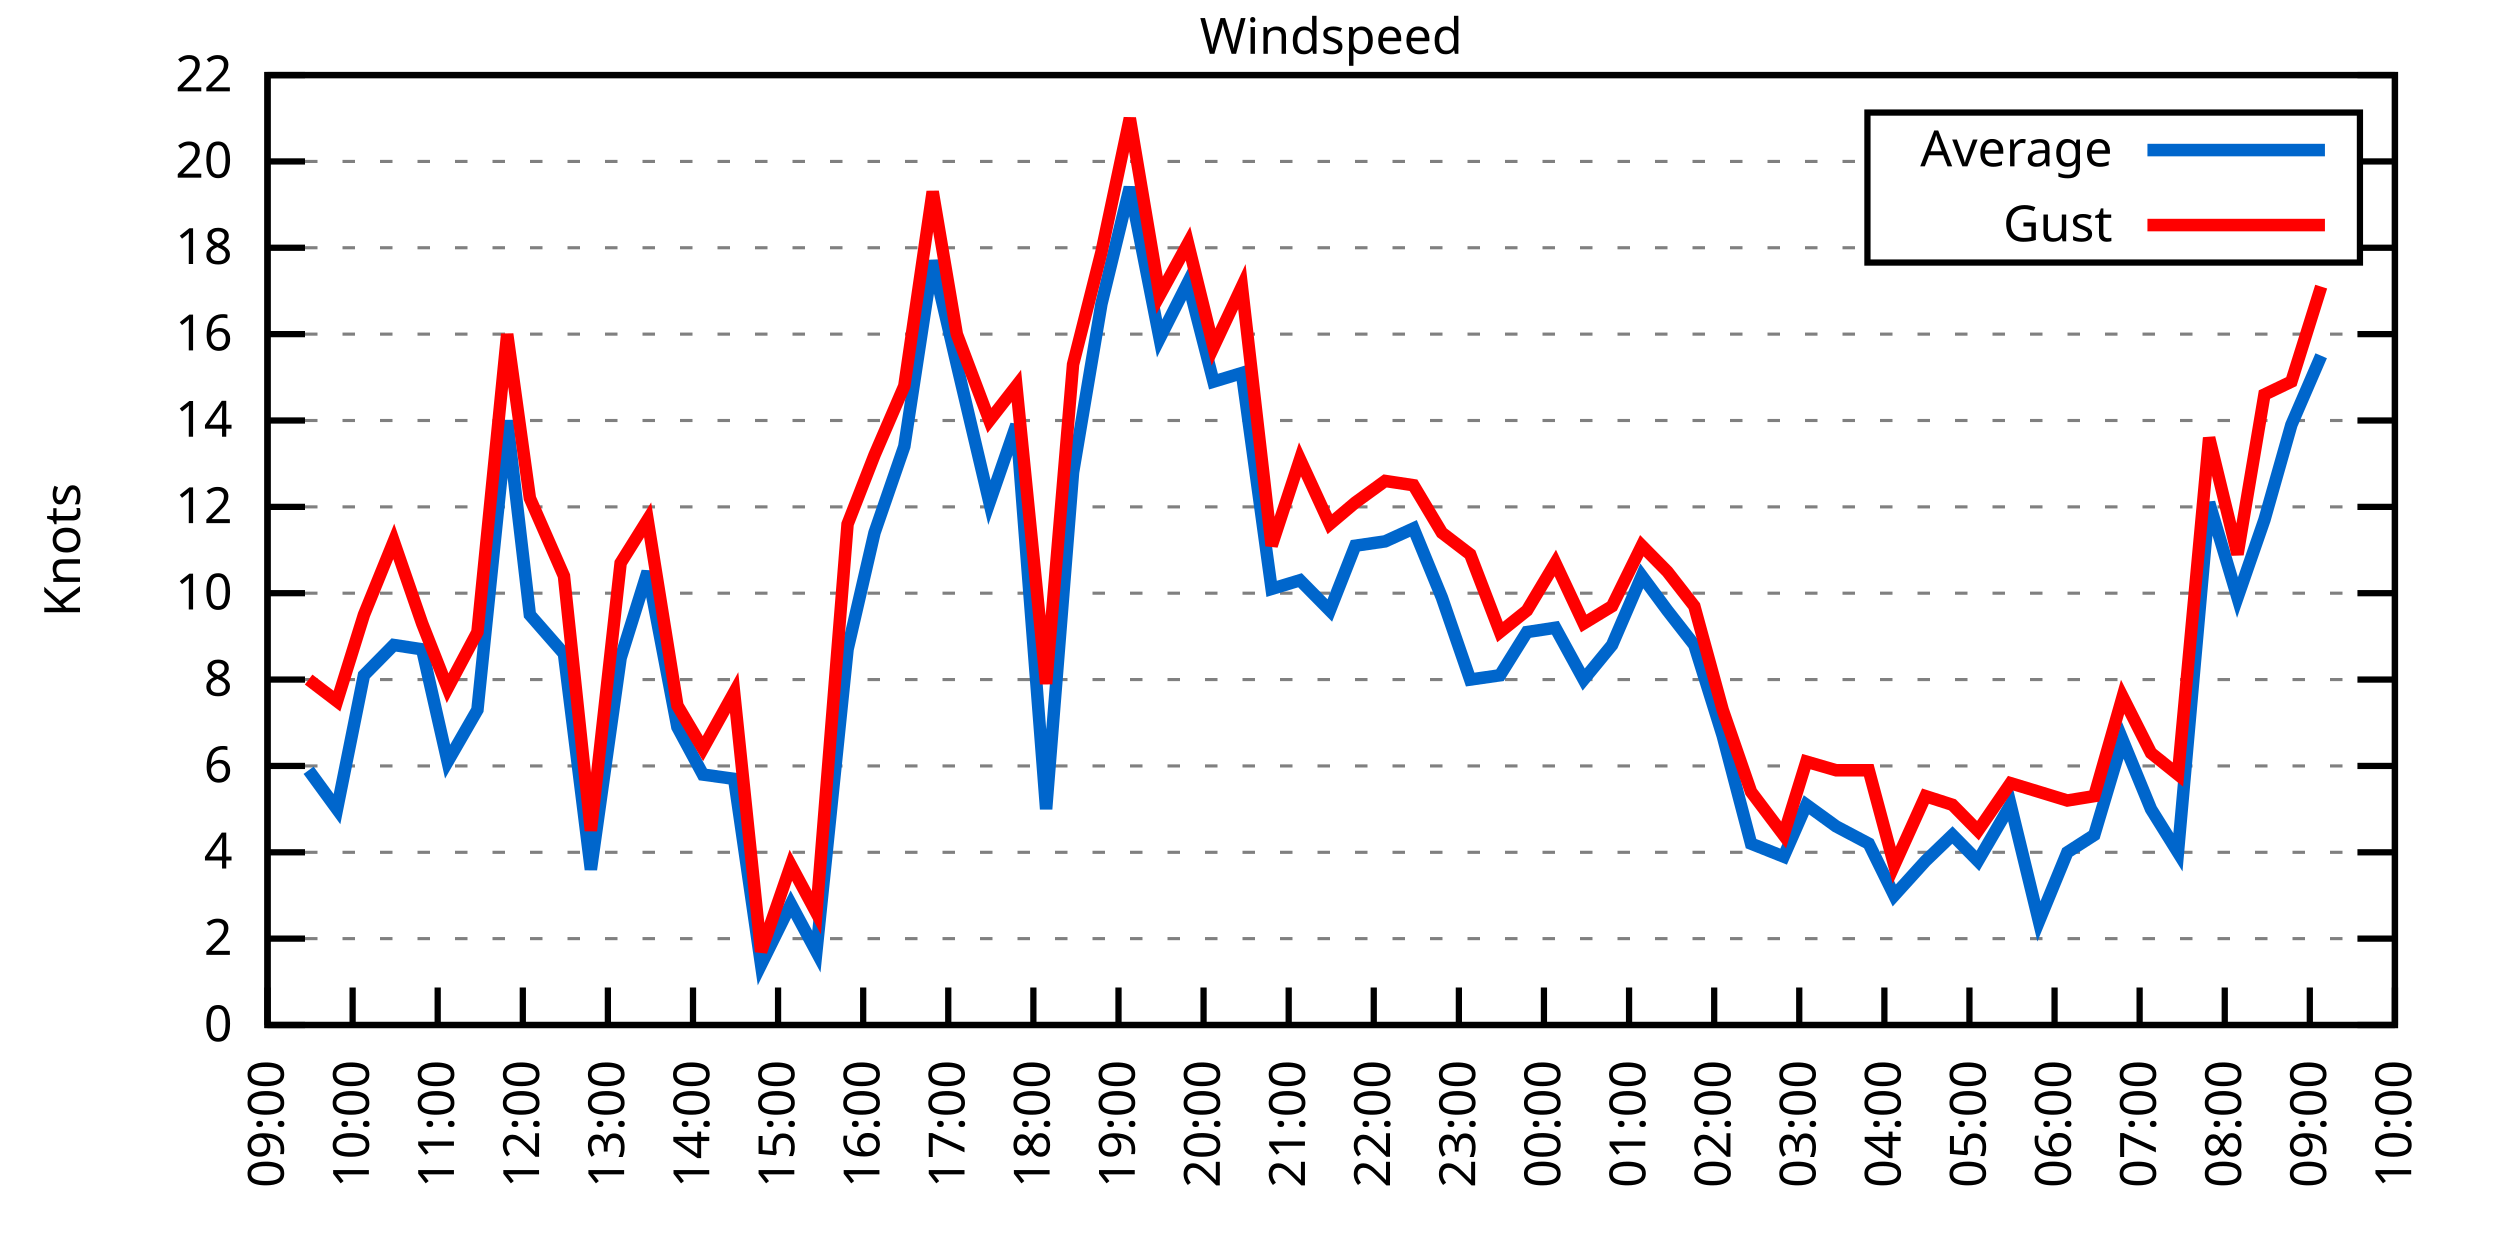
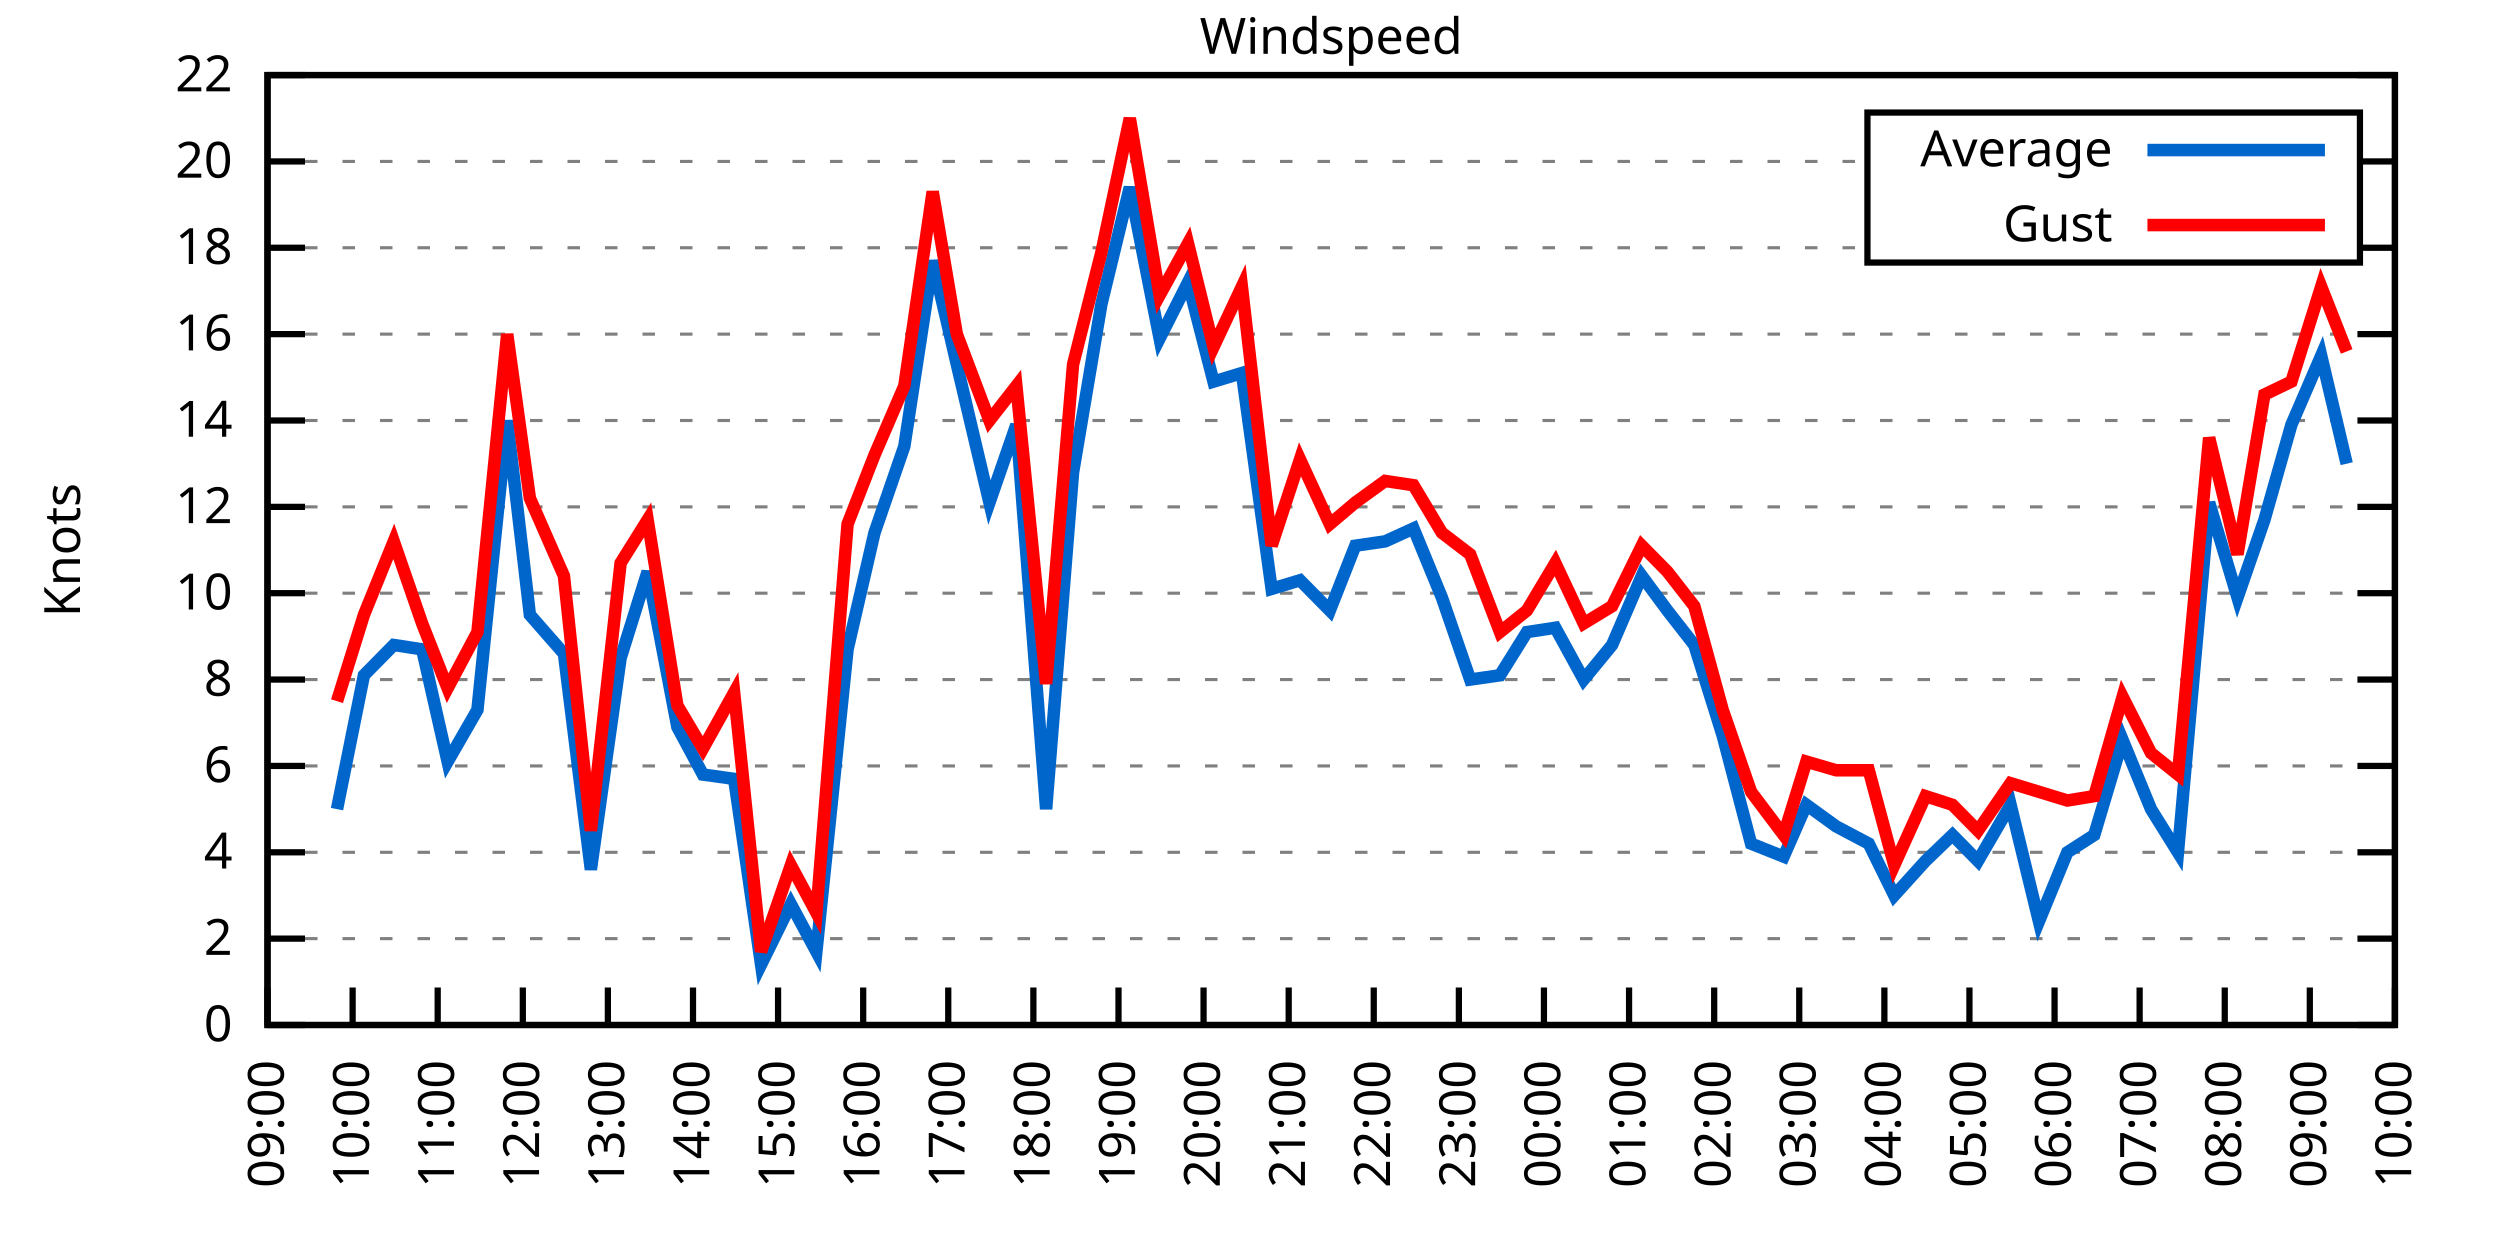
<svg xmlns="http://www.w3.org/2000/svg" xmlns:xlink="http://www.w3.org/1999/xlink" width="400" height="200" viewBox="0 0 400 200">
  <g id="gnuplot_canvas">
    <rect x="0" y="0" width="400" height="200" fill="none" />
    <defs>
      <circle id="gpDot" r="0.5" stroke-width="0.5" stroke="currentColor" />
      <path id="gpPt0" stroke-width="0.333" stroke="currentColor" d="M-1,0 h2 M0,-1 v2" />
      <path id="gpPt1" stroke-width="0.333" stroke="currentColor" d="M-1,-1 L1,1 M1,-1 L-1,1" />
      <path id="gpPt2" stroke-width="0.333" stroke="currentColor" d="M-1,0 L1,0 M0,-1 L0,1 M-1,-1 L1,1 M-1,1 L1,-1" />
      <rect id="gpPt3" stroke-width="0.333" stroke="currentColor" x="-1" y="-1" width="2" height="2" />
      <rect id="gpPt4" stroke-width="0.333" stroke="currentColor" fill="currentColor" x="-1" y="-1" width="2" height="2" />
      <circle id="gpPt5" stroke-width="0.333" stroke="currentColor" cx="0" cy="0" r="1" />
      <use xlink:href="#gpPt5" id="gpPt6" fill="currentColor" stroke="none" />
      <path id="gpPt7" stroke-width="0.333" stroke="currentColor" d="M0,-1.33 L-1.33,0.67 L1.33,0.67 z" />
      <use xlink:href="#gpPt7" id="gpPt8" fill="currentColor" stroke="none" />
      <use xlink:href="#gpPt7" id="gpPt9" stroke="currentColor" transform="rotate(180)" />
      <use xlink:href="#gpPt9" id="gpPt10" fill="currentColor" stroke="none" />
      <use xlink:href="#gpPt3" id="gpPt11" stroke="currentColor" transform="rotate(45)" />
      <use xlink:href="#gpPt11" id="gpPt12" fill="currentColor" stroke="none" />
      <path id="gpPt13" stroke-width="0.333" stroke="currentColor" d="M0,1.330 L1.265,0.411 L0.782,-1.067 L-0.782,-1.076 L-1.265,0.411 z" />
      <use xlink:href="#gpPt13" id="gpPt14" fill="currentColor" stroke="none" />
      <filter id="textbox" filterUnits="objectBoundingBox" x="0" y="0" height="1" width="1">
        <feFlood flood-color="white" flood-opacity="1" result="bgnd" />
        <feComposite in="SourceGraphic" in2="bgnd" operator="atop" />
      </filter>
      <filter id="greybox" filterUnits="objectBoundingBox" x="0" y="0" height="1" width="1">
        <feFlood flood-color="lightgrey" flood-opacity="1" result="grey" />
        <feComposite in="SourceGraphic" in2="grey" operator="atop" />
      </filter>
    </defs>
    <g fill="none" color="white" stroke="currentColor" stroke-width="1.00" stroke-linecap="butt" stroke-linejoin="miter">
</g>
    <g fill="none" color="black" stroke="currentColor" stroke-width="1.00" stroke-linecap="butt" stroke-linejoin="miter">
      <g stroke="none" shape-rendering="crispEdges">
        <polygon fill="rgb(255, 255, 255)" points="42.80,164.00 383.18,164.00 383.18,12.02 42.80,12.02 " />
      </g>
    </g>
    <g fill="none" color="black" stroke="currentColor" stroke-width="1.00" stroke-linecap="butt" stroke-linejoin="miter">
</g>
    <g fill="none" color="black" stroke="black" stroke-width="0.50" stroke-linecap="butt" stroke-linejoin="miter">
</g>
    <g fill="none" color="gray" stroke="currentColor" stroke-width="0.50" stroke-linecap="butt" stroke-linejoin="miter">
      <path stroke="gray" stroke-dasharray="2,4" class="gridline" d="M42.80,164.00 L383.19,164.00  " />
    </g>
    <g fill="none" color="gray" stroke="gray" stroke-width="1.00" stroke-linecap="butt" stroke-linejoin="miter">
</g>
    <g fill="none" color="black" stroke="currentColor" stroke-width="1.00" stroke-linecap="butt" stroke-linejoin="miter">
      <path stroke="black" d="M42.80,164.00 L48.80,164.00 M383.19,164.00 L377.19,164.00  " />
      <g transform="translate(37.20,166.60)" stroke="none" fill="black" font-family="Sans" font-size="8.00" text-anchor="end">
        <text>
          <tspan font-family="Sans"> 0</tspan>
        </text>
      </g>
    </g>
    <g fill="none" color="black" stroke="currentColor" stroke-width="1.00" stroke-linecap="butt" stroke-linejoin="miter">
</g>
    <g fill="none" color="black" stroke="black" stroke-width="0.50" stroke-linecap="butt" stroke-linejoin="miter">
</g>
    <g fill="none" color="gray" stroke="currentColor" stroke-width="0.50" stroke-linecap="butt" stroke-linejoin="miter">
      <path stroke="gray" stroke-dasharray="2,4" class="gridline" d="M42.80,150.18 L383.19,150.18  " />
    </g>
    <g fill="none" color="gray" stroke="gray" stroke-width="1.00" stroke-linecap="butt" stroke-linejoin="miter">
</g>
    <g fill="none" color="black" stroke="currentColor" stroke-width="1.00" stroke-linecap="butt" stroke-linejoin="miter">
      <path stroke="black" d="M42.80,150.18 L48.80,150.18 M383.19,150.18 L377.19,150.18  " />
      <g transform="translate(37.20,152.78)" stroke="none" fill="black" font-family="Sans" font-size="8.00" text-anchor="end">
        <text>
          <tspan font-family="Sans"> 2</tspan>
        </text>
      </g>
    </g>
    <g fill="none" color="black" stroke="currentColor" stroke-width="1.00" stroke-linecap="butt" stroke-linejoin="miter">
</g>
    <g fill="none" color="black" stroke="black" stroke-width="0.50" stroke-linecap="butt" stroke-linejoin="miter">
</g>
    <g fill="none" color="gray" stroke="currentColor" stroke-width="0.50" stroke-linecap="butt" stroke-linejoin="miter">
      <path stroke="gray" stroke-dasharray="2,4" class="gridline" d="M42.80,136.37 L383.19,136.37  " />
    </g>
    <g fill="none" color="gray" stroke="gray" stroke-width="1.00" stroke-linecap="butt" stroke-linejoin="miter">
</g>
    <g fill="none" color="black" stroke="currentColor" stroke-width="1.00" stroke-linecap="butt" stroke-linejoin="miter">
      <path stroke="black" d="M42.80,136.37 L48.80,136.37 M383.19,136.37 L377.19,136.37  " />
      <g transform="translate(37.20,138.97)" stroke="none" fill="black" font-family="Sans" font-size="8.00" text-anchor="end">
        <text>
          <tspan font-family="Sans"> 4</tspan>
        </text>
      </g>
    </g>
    <g fill="none" color="black" stroke="currentColor" stroke-width="1.00" stroke-linecap="butt" stroke-linejoin="miter">
</g>
    <g fill="none" color="black" stroke="black" stroke-width="0.50" stroke-linecap="butt" stroke-linejoin="miter">
</g>
    <g fill="none" color="gray" stroke="currentColor" stroke-width="0.50" stroke-linecap="butt" stroke-linejoin="miter">
      <path stroke="gray" stroke-dasharray="2,4" class="gridline" d="M42.80,122.55 L383.19,122.55  " />
    </g>
    <g fill="none" color="gray" stroke="gray" stroke-width="1.00" stroke-linecap="butt" stroke-linejoin="miter">
</g>
    <g fill="none" color="black" stroke="currentColor" stroke-width="1.00" stroke-linecap="butt" stroke-linejoin="miter">
      <path stroke="black" d="M42.80,122.55 L48.80,122.55 M383.19,122.55 L377.19,122.55  " />
      <g transform="translate(37.20,125.15)" stroke="none" fill="black" font-family="Sans" font-size="8.00" text-anchor="end">
        <text>
          <tspan font-family="Sans"> 6</tspan>
        </text>
      </g>
    </g>
    <g fill="none" color="black" stroke="currentColor" stroke-width="1.00" stroke-linecap="butt" stroke-linejoin="miter">
</g>
    <g fill="none" color="black" stroke="black" stroke-width="0.50" stroke-linecap="butt" stroke-linejoin="miter">
</g>
    <g fill="none" color="gray" stroke="currentColor" stroke-width="0.50" stroke-linecap="butt" stroke-linejoin="miter">
      <path stroke="gray" stroke-dasharray="2,4" class="gridline" d="M42.80,108.73 L383.19,108.73  " />
    </g>
    <g fill="none" color="gray" stroke="gray" stroke-width="1.00" stroke-linecap="butt" stroke-linejoin="miter">
</g>
    <g fill="none" color="black" stroke="currentColor" stroke-width="1.00" stroke-linecap="butt" stroke-linejoin="miter">
      <path stroke="black" d="M42.80,108.73 L48.80,108.73 M383.19,108.73 L377.19,108.73  " />
      <g transform="translate(37.20,111.33)" stroke="none" fill="black" font-family="Sans" font-size="8.00" text-anchor="end">
        <text>
          <tspan font-family="Sans"> 8</tspan>
        </text>
      </g>
    </g>
    <g fill="none" color="black" stroke="currentColor" stroke-width="1.00" stroke-linecap="butt" stroke-linejoin="miter">
</g>
    <g fill="none" color="black" stroke="black" stroke-width="0.50" stroke-linecap="butt" stroke-linejoin="miter">
</g>
    <g fill="none" color="gray" stroke="currentColor" stroke-width="0.50" stroke-linecap="butt" stroke-linejoin="miter">
      <path stroke="gray" stroke-dasharray="2,4" class="gridline" d="M42.80,94.91 L383.19,94.91  " />
    </g>
    <g fill="none" color="gray" stroke="gray" stroke-width="1.00" stroke-linecap="butt" stroke-linejoin="miter">
</g>
    <g fill="none" color="black" stroke="currentColor" stroke-width="1.00" stroke-linecap="butt" stroke-linejoin="miter">
      <path stroke="black" d="M42.80,94.91 L48.80,94.91 M383.19,94.91 L377.19,94.91  " />
      <g transform="translate(37.20,97.51)" stroke="none" fill="black" font-family="Sans" font-size="8.00" text-anchor="end">
        <text>
          <tspan font-family="Sans"> 10</tspan>
        </text>
      </g>
    </g>
    <g fill="none" color="black" stroke="currentColor" stroke-width="1.00" stroke-linecap="butt" stroke-linejoin="miter">
</g>
    <g fill="none" color="black" stroke="black" stroke-width="0.50" stroke-linecap="butt" stroke-linejoin="miter">
</g>
    <g fill="none" color="gray" stroke="currentColor" stroke-width="0.50" stroke-linecap="butt" stroke-linejoin="miter">
      <path stroke="gray" stroke-dasharray="2,4" class="gridline" d="M42.80,81.10 L383.19,81.10  " />
    </g>
    <g fill="none" color="gray" stroke="gray" stroke-width="1.00" stroke-linecap="butt" stroke-linejoin="miter">
</g>
    <g fill="none" color="black" stroke="currentColor" stroke-width="1.00" stroke-linecap="butt" stroke-linejoin="miter">
      <path stroke="black" d="M42.80,81.10 L48.80,81.10 M383.19,81.10 L377.19,81.10  " />
      <g transform="translate(37.20,83.70)" stroke="none" fill="black" font-family="Sans" font-size="8.00" text-anchor="end">
        <text>
          <tspan font-family="Sans"> 12</tspan>
        </text>
      </g>
    </g>
    <g fill="none" color="black" stroke="currentColor" stroke-width="1.00" stroke-linecap="butt" stroke-linejoin="miter">
</g>
    <g fill="none" color="black" stroke="black" stroke-width="0.50" stroke-linecap="butt" stroke-linejoin="miter">
</g>
    <g fill="none" color="gray" stroke="currentColor" stroke-width="0.50" stroke-linecap="butt" stroke-linejoin="miter">
      <path stroke="gray" stroke-dasharray="2,4" class="gridline" d="M42.80,67.28 L383.19,67.28  " />
    </g>
    <g fill="none" color="gray" stroke="gray" stroke-width="1.00" stroke-linecap="butt" stroke-linejoin="miter">
</g>
    <g fill="none" color="black" stroke="currentColor" stroke-width="1.00" stroke-linecap="butt" stroke-linejoin="miter">
      <path stroke="black" d="M42.80,67.28 L48.80,67.28 M383.19,67.28 L377.19,67.28  " />
      <g transform="translate(37.20,69.88)" stroke="none" fill="black" font-family="Sans" font-size="8.00" text-anchor="end">
        <text>
          <tspan font-family="Sans"> 14</tspan>
        </text>
      </g>
    </g>
    <g fill="none" color="black" stroke="currentColor" stroke-width="1.00" stroke-linecap="butt" stroke-linejoin="miter">
</g>
    <g fill="none" color="black" stroke="black" stroke-width="0.50" stroke-linecap="butt" stroke-linejoin="miter">
</g>
    <g fill="none" color="gray" stroke="currentColor" stroke-width="0.50" stroke-linecap="butt" stroke-linejoin="miter">
      <path stroke="gray" stroke-dasharray="2,4" class="gridline" d="M42.80,53.46 L383.19,53.46  " />
    </g>
    <g fill="none" color="gray" stroke="gray" stroke-width="1.00" stroke-linecap="butt" stroke-linejoin="miter">
</g>
    <g fill="none" color="black" stroke="currentColor" stroke-width="1.00" stroke-linecap="butt" stroke-linejoin="miter">
      <path stroke="black" d="M42.80,53.46 L48.80,53.46 M383.19,53.46 L377.19,53.46  " />
      <g transform="translate(37.20,56.06)" stroke="none" fill="black" font-family="Sans" font-size="8.00" text-anchor="end">
        <text>
          <tspan font-family="Sans"> 16</tspan>
        </text>
      </g>
    </g>
    <g fill="none" color="black" stroke="currentColor" stroke-width="1.00" stroke-linecap="butt" stroke-linejoin="miter">
</g>
    <g fill="none" color="black" stroke="black" stroke-width="0.50" stroke-linecap="butt" stroke-linejoin="miter">
</g>
    <g fill="none" color="gray" stroke="currentColor" stroke-width="0.50" stroke-linecap="butt" stroke-linejoin="miter">
      <path stroke="gray" stroke-dasharray="2,4" class="gridline" d="M42.80,39.64 L298.79,39.64 M377.59,39.64 L383.19,39.64  " />
    </g>
    <g fill="none" color="gray" stroke="gray" stroke-width="1.00" stroke-linecap="butt" stroke-linejoin="miter">
</g>
    <g fill="none" color="black" stroke="currentColor" stroke-width="1.00" stroke-linecap="butt" stroke-linejoin="miter">
      <path stroke="black" d="M42.80,39.64 L48.80,39.64 M383.19,39.64 L377.19,39.64  " />
      <g transform="translate(37.20,42.24)" stroke="none" fill="black" font-family="Sans" font-size="8.00" text-anchor="end">
        <text>
          <tspan font-family="Sans"> 18</tspan>
        </text>
      </g>
    </g>
    <g fill="none" color="black" stroke="currentColor" stroke-width="1.00" stroke-linecap="butt" stroke-linejoin="miter">
</g>
    <g fill="none" color="black" stroke="black" stroke-width="0.50" stroke-linecap="butt" stroke-linejoin="miter">
</g>
    <g fill="none" color="gray" stroke="currentColor" stroke-width="0.50" stroke-linecap="butt" stroke-linejoin="miter">
      <path stroke="gray" stroke-dasharray="2,4" class="gridline" d="M42.80,25.83 L298.79,25.83 M377.59,25.83 L383.19,25.83  " />
    </g>
    <g fill="none" color="gray" stroke="gray" stroke-width="1.00" stroke-linecap="butt" stroke-linejoin="miter">
</g>
    <g fill="none" color="black" stroke="currentColor" stroke-width="1.00" stroke-linecap="butt" stroke-linejoin="miter">
      <path stroke="black" d="M42.80,25.83 L48.80,25.83 M383.19,25.83 L377.19,25.83  " />
      <g transform="translate(37.20,28.43)" stroke="none" fill="black" font-family="Sans" font-size="8.00" text-anchor="end">
        <text>
          <tspan font-family="Sans"> 20</tspan>
        </text>
      </g>
    </g>
    <g fill="none" color="black" stroke="currentColor" stroke-width="1.00" stroke-linecap="butt" stroke-linejoin="miter">
</g>
    <g fill="none" color="black" stroke="black" stroke-width="0.50" stroke-linecap="butt" stroke-linejoin="miter">
</g>
    <g fill="none" color="gray" stroke="currentColor" stroke-width="0.50" stroke-linecap="butt" stroke-linejoin="miter">
      <path stroke="gray" stroke-dasharray="2,4" class="gridline" d="M42.80,12.01 L383.19,12.01  " />
    </g>
    <g fill="none" color="gray" stroke="gray" stroke-width="1.00" stroke-linecap="butt" stroke-linejoin="miter">
</g>
    <g fill="none" color="black" stroke="currentColor" stroke-width="1.00" stroke-linecap="butt" stroke-linejoin="miter">
      <path stroke="black" d="M42.80,12.01 L48.80,12.01 M383.19,12.01 L377.19,12.01  " />
      <g transform="translate(37.20,14.61)" stroke="none" fill="black" font-family="Sans" font-size="8.00" text-anchor="end">
        <text>
          <tspan font-family="Sans"> 22</tspan>
        </text>
      </g>
    </g>
    <g fill="none" color="black" stroke="currentColor" stroke-width="1.00" stroke-linecap="butt" stroke-linejoin="miter">
      <path stroke="black" d="M42.80,164.00 L42.80,158.00  " />
      <g transform="translate(45.40,169.60) rotate(270.00)" stroke="none" fill="black" font-family="Sans" font-size="8.00" text-anchor="end">
        <text>
          <tspan font-family="Sans">09:00</tspan>
        </text>
      </g>
    </g>
    <g fill="none" color="black" stroke="currentColor" stroke-width="1.00" stroke-linecap="butt" stroke-linejoin="miter">
      <path stroke="black" d="M56.42,164.00 L56.42,158.00  " />
      <g transform="translate(59.02,169.60) rotate(270.00)" stroke="none" fill="black" font-family="Sans" font-size="8.00" text-anchor="end">
        <text>
          <tspan font-family="Sans">10:00</tspan>
        </text>
      </g>
    </g>
    <g fill="none" color="black" stroke="currentColor" stroke-width="1.00" stroke-linecap="butt" stroke-linejoin="miter">
      <path stroke="black" d="M70.03,164.00 L70.03,158.00  " />
      <g transform="translate(72.63,169.60) rotate(270.00)" stroke="none" fill="black" font-family="Sans" font-size="8.00" text-anchor="end">
        <text>
          <tspan font-family="Sans">11:00</tspan>
        </text>
      </g>
    </g>
    <g fill="none" color="black" stroke="currentColor" stroke-width="1.00" stroke-linecap="butt" stroke-linejoin="miter">
      <path stroke="black" d="M83.65,164.00 L83.65,158.00  " />
      <g transform="translate(86.25,169.60) rotate(270.00)" stroke="none" fill="black" font-family="Sans" font-size="8.00" text-anchor="end">
        <text>
          <tspan font-family="Sans">12:00</tspan>
        </text>
      </g>
    </g>
    <g fill="none" color="black" stroke="currentColor" stroke-width="1.00" stroke-linecap="butt" stroke-linejoin="miter">
      <path stroke="black" d="M97.26,164.00 L97.26,158.00  " />
      <g transform="translate(99.86,169.60) rotate(270.00)" stroke="none" fill="black" font-family="Sans" font-size="8.00" text-anchor="end">
        <text>
          <tspan font-family="Sans">13:00</tspan>
        </text>
      </g>
    </g>
    <g fill="none" color="black" stroke="currentColor" stroke-width="1.00" stroke-linecap="butt" stroke-linejoin="miter">
      <path stroke="black" d="M110.88,164.00 L110.88,158.00  " />
      <g transform="translate(113.48,169.60) rotate(270.00)" stroke="none" fill="black" font-family="Sans" font-size="8.00" text-anchor="end">
        <text>
          <tspan font-family="Sans">14:00</tspan>
        </text>
      </g>
    </g>
    <g fill="none" color="black" stroke="currentColor" stroke-width="1.00" stroke-linecap="butt" stroke-linejoin="miter">
      <path stroke="black" d="M124.49,164.00 L124.49,158.00  " />
      <g transform="translate(127.09,169.60) rotate(270.00)" stroke="none" fill="black" font-family="Sans" font-size="8.00" text-anchor="end">
        <text>
          <tspan font-family="Sans">15:00</tspan>
        </text>
      </g>
    </g>
    <g fill="none" color="black" stroke="currentColor" stroke-width="1.00" stroke-linecap="butt" stroke-linejoin="miter">
      <path stroke="black" d="M138.11,164.00 L138.11,158.00  " />
      <g transform="translate(140.71,169.60) rotate(270.00)" stroke="none" fill="black" font-family="Sans" font-size="8.00" text-anchor="end">
        <text>
          <tspan font-family="Sans">16:00</tspan>
        </text>
      </g>
    </g>
    <g fill="none" color="black" stroke="currentColor" stroke-width="1.00" stroke-linecap="butt" stroke-linejoin="miter">
      <path stroke="black" d="M151.72,164.00 L151.72,158.00  " />
      <g transform="translate(154.32,169.60) rotate(270.00)" stroke="none" fill="black" font-family="Sans" font-size="8.00" text-anchor="end">
        <text>
          <tspan font-family="Sans">17:00</tspan>
        </text>
      </g>
    </g>
    <g fill="none" color="black" stroke="currentColor" stroke-width="1.00" stroke-linecap="butt" stroke-linejoin="miter">
      <path stroke="black" d="M165.34,164.00 L165.34,158.00  " />
      <g transform="translate(167.94,169.60) rotate(270.00)" stroke="none" fill="black" font-family="Sans" font-size="8.00" text-anchor="end">
        <text>
          <tspan font-family="Sans">18:00</tspan>
        </text>
      </g>
    </g>
    <g fill="none" color="black" stroke="currentColor" stroke-width="1.00" stroke-linecap="butt" stroke-linejoin="miter">
      <path stroke="black" d="M178.96,164.00 L178.96,158.00  " />
      <g transform="translate(181.56,169.60) rotate(270.00)" stroke="none" fill="black" font-family="Sans" font-size="8.00" text-anchor="end">
        <text>
          <tspan font-family="Sans">19:00</tspan>
        </text>
      </g>
    </g>
    <g fill="none" color="black" stroke="currentColor" stroke-width="1.00" stroke-linecap="butt" stroke-linejoin="miter">
      <path stroke="black" d="M192.57,164.00 L192.57,158.00  " />
      <g transform="translate(195.17,169.60) rotate(270.00)" stroke="none" fill="black" font-family="Sans" font-size="8.00" text-anchor="end">
        <text>
          <tspan font-family="Sans">20:00</tspan>
        </text>
      </g>
    </g>
    <g fill="none" color="black" stroke="currentColor" stroke-width="1.00" stroke-linecap="butt" stroke-linejoin="miter">
      <path stroke="black" d="M206.19,164.00 L206.19,158.00  " />
      <g transform="translate(208.79,169.60) rotate(270.00)" stroke="none" fill="black" font-family="Sans" font-size="8.00" text-anchor="end">
        <text>
          <tspan font-family="Sans">21:00</tspan>
        </text>
      </g>
    </g>
    <g fill="none" color="black" stroke="currentColor" stroke-width="1.00" stroke-linecap="butt" stroke-linejoin="miter">
      <path stroke="black" d="M219.80,164.00 L219.80,158.00  " />
      <g transform="translate(222.40,169.60) rotate(270.00)" stroke="none" fill="black" font-family="Sans" font-size="8.00" text-anchor="end">
        <text>
          <tspan font-family="Sans">22:00</tspan>
        </text>
      </g>
    </g>
    <g fill="none" color="black" stroke="currentColor" stroke-width="1.00" stroke-linecap="butt" stroke-linejoin="miter">
      <path stroke="black" d="M233.42,164.00 L233.42,158.00  " />
      <g transform="translate(236.02,169.60) rotate(270.00)" stroke="none" fill="black" font-family="Sans" font-size="8.00" text-anchor="end">
        <text>
          <tspan font-family="Sans">23:00</tspan>
        </text>
      </g>
    </g>
    <g fill="none" color="black" stroke="currentColor" stroke-width="1.00" stroke-linecap="butt" stroke-linejoin="miter">
      <path stroke="black" d="M247.03,164.00 L247.03,158.00  " />
      <g transform="translate(249.63,169.60) rotate(270.00)" stroke="none" fill="black" font-family="Sans" font-size="8.00" text-anchor="end">
        <text>
          <tspan font-family="Sans">00:00</tspan>
        </text>
      </g>
    </g>
    <g fill="none" color="black" stroke="currentColor" stroke-width="1.00" stroke-linecap="butt" stroke-linejoin="miter">
      <path stroke="black" d="M260.65,164.00 L260.65,158.00  " />
      <g transform="translate(263.25,169.60) rotate(270.00)" stroke="none" fill="black" font-family="Sans" font-size="8.00" text-anchor="end">
        <text>
          <tspan font-family="Sans">01:00</tspan>
        </text>
      </g>
    </g>
    <g fill="none" color="black" stroke="currentColor" stroke-width="1.00" stroke-linecap="butt" stroke-linejoin="miter">
      <path stroke="black" d="M274.27,164.00 L274.27,158.00  " />
      <g transform="translate(276.87,169.60) rotate(270.00)" stroke="none" fill="black" font-family="Sans" font-size="8.00" text-anchor="end">
        <text>
          <tspan font-family="Sans">02:00</tspan>
        </text>
      </g>
    </g>
    <g fill="none" color="black" stroke="currentColor" stroke-width="1.00" stroke-linecap="butt" stroke-linejoin="miter">
      <path stroke="black" d="M287.88,164.00 L287.88,158.00  " />
      <g transform="translate(290.48,169.60) rotate(270.00)" stroke="none" fill="black" font-family="Sans" font-size="8.00" text-anchor="end">
        <text>
          <tspan font-family="Sans">03:00</tspan>
        </text>
      </g>
    </g>
    <g fill="none" color="black" stroke="currentColor" stroke-width="1.00" stroke-linecap="butt" stroke-linejoin="miter">
      <path stroke="black" d="M301.50,164.00 L301.50,158.00  " />
      <g transform="translate(304.10,169.60) rotate(270.00)" stroke="none" fill="black" font-family="Sans" font-size="8.00" text-anchor="end">
        <text>
          <tspan font-family="Sans">04:00</tspan>
        </text>
      </g>
    </g>
    <g fill="none" color="black" stroke="currentColor" stroke-width="1.00" stroke-linecap="butt" stroke-linejoin="miter">
      <path stroke="black" d="M315.11,164.00 L315.11,158.00  " />
      <g transform="translate(317.71,169.60) rotate(270.00)" stroke="none" fill="black" font-family="Sans" font-size="8.00" text-anchor="end">
        <text>
          <tspan font-family="Sans">05:00</tspan>
        </text>
      </g>
    </g>
    <g fill="none" color="black" stroke="currentColor" stroke-width="1.00" stroke-linecap="butt" stroke-linejoin="miter">
      <path stroke="black" d="M328.73,164.00 L328.73,158.00  " />
      <g transform="translate(331.33,169.60) rotate(270.00)" stroke="none" fill="black" font-family="Sans" font-size="8.00" text-anchor="end">
        <text>
          <tspan font-family="Sans">06:00</tspan>
        </text>
      </g>
    </g>
    <g fill="none" color="black" stroke="currentColor" stroke-width="1.00" stroke-linecap="butt" stroke-linejoin="miter">
      <path stroke="black" d="M342.34,164.00 L342.34,158.00  " />
      <g transform="translate(344.94,169.60) rotate(270.00)" stroke="none" fill="black" font-family="Sans" font-size="8.00" text-anchor="end">
        <text>
          <tspan font-family="Sans">07:00</tspan>
        </text>
      </g>
    </g>
    <g fill="none" color="black" stroke="currentColor" stroke-width="1.00" stroke-linecap="butt" stroke-linejoin="miter">
      <path stroke="black" d="M355.96,164.00 L355.96,158.00  " />
      <g transform="translate(358.56,169.60) rotate(270.00)" stroke="none" fill="black" font-family="Sans" font-size="8.00" text-anchor="end">
        <text>
          <tspan font-family="Sans">08:00</tspan>
        </text>
      </g>
    </g>
    <g fill="none" color="black" stroke="currentColor" stroke-width="1.00" stroke-linecap="butt" stroke-linejoin="miter">
      <path stroke="black" d="M369.57,164.00 L369.57,158.00  " />
      <g transform="translate(372.17,169.60) rotate(270.00)" stroke="none" fill="black" font-family="Sans" font-size="8.00" text-anchor="end">
        <text>
          <tspan font-family="Sans">09:00</tspan>
        </text>
      </g>
    </g>
    <g fill="none" color="black" stroke="currentColor" stroke-width="1.00" stroke-linecap="butt" stroke-linejoin="miter">
      <path stroke="black" d="M383.19,164.00 L383.19,158.00  " />
      <g transform="translate(385.79,169.60) rotate(270.00)" stroke="none" fill="black" font-family="Sans" font-size="8.00" text-anchor="end">
        <text>
          <tspan font-family="Sans">10:00</tspan>
        </text>
      </g>
    </g>
    <g fill="none" color="black" stroke="currentColor" stroke-width="1.00" stroke-linecap="butt" stroke-linejoin="miter">
</g>
    <g fill="none" color="black" stroke="currentColor" stroke-width="1.00" stroke-linecap="butt" stroke-linejoin="miter">
      <path stroke="black" d="M42.80,12.01 L42.80,164.00 L383.19,164.00 L383.19,12.01 L42.80,12.01 Z  " />
    </g>
    <g fill="none" color="black" stroke="currentColor" stroke-width="1.00" stroke-linecap="butt" stroke-linejoin="miter">
</g>
    <g fill="none" color="black" stroke="currentColor" stroke-width="1.00" stroke-linecap="butt" stroke-linejoin="miter">
      <path stroke="black" d="M298.79,42.01 L298.79,18.01 L377.59,18.01 L377.59,42.01 L298.79,42.01 Z  " />
    </g>
    <g id="Windspeed_plot_1">
      <g fill="none" color="white" stroke="black" stroke-width="2.00" stroke-linecap="butt" stroke-linejoin="miter">
</g>
      <g fill="none" color="black" stroke="currentColor" stroke-width="2.00" stroke-linecap="butt" stroke-linejoin="miter">
        <g transform="translate(337.99,26.61)" stroke="none" fill="black" font-family="Sans" font-size="8.00" text-anchor="end">
          <text>
            <tspan font-family="Sans">Average</tspan>
          </text>
        </g>
      </g>
      <g fill="none" color="black" stroke="currentColor" stroke-width="2.00" stroke-linecap="butt" stroke-linejoin="miter">
-         <path stroke="rgb(  0, 102, 204)" d="M343.59,24.01 L371.99,24.01 M49.38,123.24 L53.92,129.46 L58.23,108.04 L63.00,103.20 L67.54,103.89 L71.62,121.86   L76.39,113.57 L81.15,67.28 L84.78,98.37 L90.23,104.59 L94.54,139.13 L99.30,105.28 L103.62,91.46 L108.38,116.33   L112.47,123.93 L117.46,124.62 L121.77,154.33 L126.54,144.66 L130.62,152.26 L135.61,103.89 L139.92,85.24 L144.69,71.42   L149.23,41.72 L153.09,58.30 L158.31,80.41 L162.62,67.97 L167.38,129.46 L171.69,75.57 L176.23,48.63 L180.77,29.97   L185.54,54.15 L190.08,45.17 L194.16,61.06 L198.70,59.68 L203.46,94.22 L208.00,92.84 L212.77,97.68 L216.85,87.31   L221.62,86.62 L226.16,84.55 L230.70,95.60 L235.23,108.73 L240.00,108.04 L244.31,101.13 L248.85,100.44 L253.39,108.73   L257.93,103.20 L262.69,92.15 L266.78,97.68 L271.09,103.20 L275.63,117.71 L280.17,134.98 L285.38,137.06 L289.02,128.77   L293.78,132.22 L299.00,134.98 L303.08,143.27 L308.08,137.75 L312.39,133.60 L316.47,137.75 L321.69,128.77 L326.23,147.42   L330.77,136.37 L335.08,133.60 L339.62,118.40 L344.16,129.46 L348.47,136.37 L353.46,80.41 L358.00,95.60 L362.31,83.17   L366.62,67.97 L371.39,56.92  " />
+         <path stroke="rgb(  0, 102, 204)" d="M343.59,24.01 L371.99,24.01 M53.92,129.46 L58.23,108.04 L63.00,103.20 L67.54,103.89 L71.62,121.86 L76.39,113.57   L81.15,67.28 L84.78,98.37 L90.23,104.59 L94.54,139.13 L99.30,105.28 L103.62,91.46 L108.38,116.33 L112.47,123.93   L117.46,124.62 L121.77,154.33 L126.54,144.66 L130.62,152.26 L135.61,103.89 L139.92,85.24 L144.69,71.42 L149.23,41.72   L153.09,58.30 L158.31,80.41 L162.62,67.97 L167.38,129.46 L171.69,75.57 L176.23,48.63 L180.77,29.97 L185.54,54.15   L190.08,45.17 L194.16,61.06 L198.70,59.68 L203.46,94.22 L208.00,92.84 L212.77,97.68 L216.85,87.31 L221.62,86.62   L226.16,84.55 L230.70,95.60 L235.23,108.73 L240.00,108.04 L244.31,101.13 L248.85,100.44 L253.39,108.73 L257.93,103.20   L262.69,92.15 L266.78,97.68 L271.09,103.20 L275.63,117.71 L280.17,134.98 L285.38,137.06 L289.02,128.77 L293.78,132.22   L299.00,134.98 L303.08,143.27 L308.08,137.75 L312.39,133.60 L316.47,137.75 L321.69,128.77 L326.23,147.42 L330.77,136.37   L335.08,133.60 L339.62,118.40 L344.16,129.46 L348.47,136.37 L353.46,80.41 L358.00,95.60 L362.31,83.17 L366.62,67.97   L371.39,56.92 L375.47,74.19  " />
      </g>
    </g>
    <g id="Windspeed_plot_2">
      <g fill="none" color="black" stroke="currentColor" stroke-width="2.00" stroke-linecap="butt" stroke-linejoin="miter">
        <g transform="translate(337.99,38.61)" stroke="none" fill="black" font-family="Sans" font-size="8.00" text-anchor="end">
          <text>
            <tspan font-family="Sans">Gust</tspan>
          </text>
        </g>
      </g>
      <g fill="none" color="black" stroke="currentColor" stroke-width="2.00" stroke-linecap="butt" stroke-linejoin="miter">
-         <path stroke="rgb(255,   0,   0)" d="M343.59,36.01 L371.99,36.01 M49.38,108.73 L53.92,112.19 L58.23,98.37 L63.00,86.62 L67.54,99.75 L71.62,110.11   L76.39,101.13 L81.15,53.46 L84.78,79.71 L90.23,92.15 L94.54,132.91 L99.30,90.08 L103.62,83.17 L108.38,112.88   L112.47,119.78 L117.46,110.80 L121.77,152.26 L126.54,138.44 L130.62,146.04 L135.61,83.86 L139.92,72.81 L144.69,61.75   L149.23,30.66 L153.09,53.46 L158.31,67.28 L162.62,61.75 L167.38,109.42 L171.69,58.30 L176.23,40.34 L180.77,18.92   L185.54,47.24 L190.08,38.95 L194.16,55.53 L198.70,45.86 L203.46,87.31 L208.00,73.50 L212.77,83.86 L216.85,80.41   L221.62,76.95 L226.16,77.64 L230.70,85.24 L235.23,88.70 L240.00,101.13 L244.31,97.68 L248.85,90.08 L253.39,99.75   L257.93,96.99 L262.69,87.31 L266.78,91.46 L271.09,96.99 L275.63,113.57 L280.17,126.69 L285.38,133.60 L289.02,121.86   L293.78,123.24 L299.00,123.24 L303.08,138.44 L308.08,127.38 L312.39,128.77 L316.47,132.91 L321.69,125.31 L326.23,126.69   L330.77,128.08 L335.08,127.38 L339.62,111.49 L344.16,120.48 L348.47,123.93 L353.46,70.04 L358.00,88.70 L362.31,63.13   L366.62,61.06 L371.39,45.86  " />
+         <path stroke="rgb(255,   0,   0)" d="M343.59,36.01 L371.99,36.01 M53.92,112.19 L58.23,98.37 L63.00,86.62 L67.54,99.75 L71.62,110.11 L76.39,101.13   L81.15,53.46 L84.78,79.71 L90.23,92.15 L94.54,132.91 L99.30,90.08 L103.62,83.17 L108.38,112.88 L112.47,119.78   L117.46,110.80 L121.77,152.26 L126.54,138.44 L130.62,146.04 L135.61,83.86 L139.92,72.81 L144.69,61.75 L149.23,30.66   L153.09,53.46 L158.31,67.28 L162.62,61.75 L167.38,109.42 L171.69,58.30 L176.23,40.34 L180.77,18.92 L185.54,47.24   L190.08,38.95 L194.16,55.53 L198.70,45.86 L203.46,87.31 L208.00,73.50 L212.77,83.86 L216.85,80.41 L221.62,76.95   L226.16,77.64 L230.70,85.24 L235.23,88.70 L240.00,101.13 L244.31,97.68 L248.85,90.08 L253.39,99.75 L257.93,96.99   L262.69,87.31 L266.78,91.46 L271.09,96.99 L275.63,113.57 L280.17,126.69 L285.38,133.60 L289.02,121.86 L293.78,123.24   L299.00,123.24 L303.08,138.44 L308.08,127.38 L312.39,128.77 L316.47,132.91 L321.69,125.31 L326.23,126.69 L330.77,128.08   L335.08,127.38 L339.62,111.49 L344.16,120.48 L348.47,123.93 L353.46,70.04 L358.00,88.70 L362.31,63.13 L366.62,61.06   L371.39,45.86 L375.47,56.23  " />
      </g>
    </g>
    <g fill="none" color="black" stroke="currentColor" stroke-width="2.00" stroke-linecap="butt" stroke-linejoin="miter">
</g>
    <g fill="none" color="black" stroke="black" stroke-width="1.00" stroke-linecap="butt" stroke-linejoin="miter">
</g>
    <g fill="none" color="black" stroke="currentColor" stroke-width="1.00" stroke-linecap="butt" stroke-linejoin="miter">
      <path stroke="black" d="M42.80,12.01 L42.80,164.00 L383.19,164.00 L383.19,12.01 L42.80,12.01 Z  " />
      <g transform="translate(12.80,88.01) rotate(270.00)" stroke="none" fill="black" font-family="Sans" font-size="8.00" text-anchor="middle">
        <text>
          <tspan font-family="Sans">Knots</tspan>
        </text>
      </g>
    </g>
    <g fill="none" color="black" stroke="currentColor" stroke-width="1.00" stroke-linecap="butt" stroke-linejoin="miter">
</g>
    <g fill="none" color="black" stroke="currentColor" stroke-width="1.00" stroke-linecap="butt" stroke-linejoin="miter">
      <g transform="translate(212.99,8.61)" stroke="none" fill="black" font-family="Sans" font-size="8.00" text-anchor="middle">
        <text>
          <tspan font-family="Sans">Windspeed</tspan>
        </text>
      </g>
    </g>
    <g fill="none" color="black" stroke="currentColor" stroke-width="1.00" stroke-linecap="butt" stroke-linejoin="miter">
</g>
  </g>
</svg>
